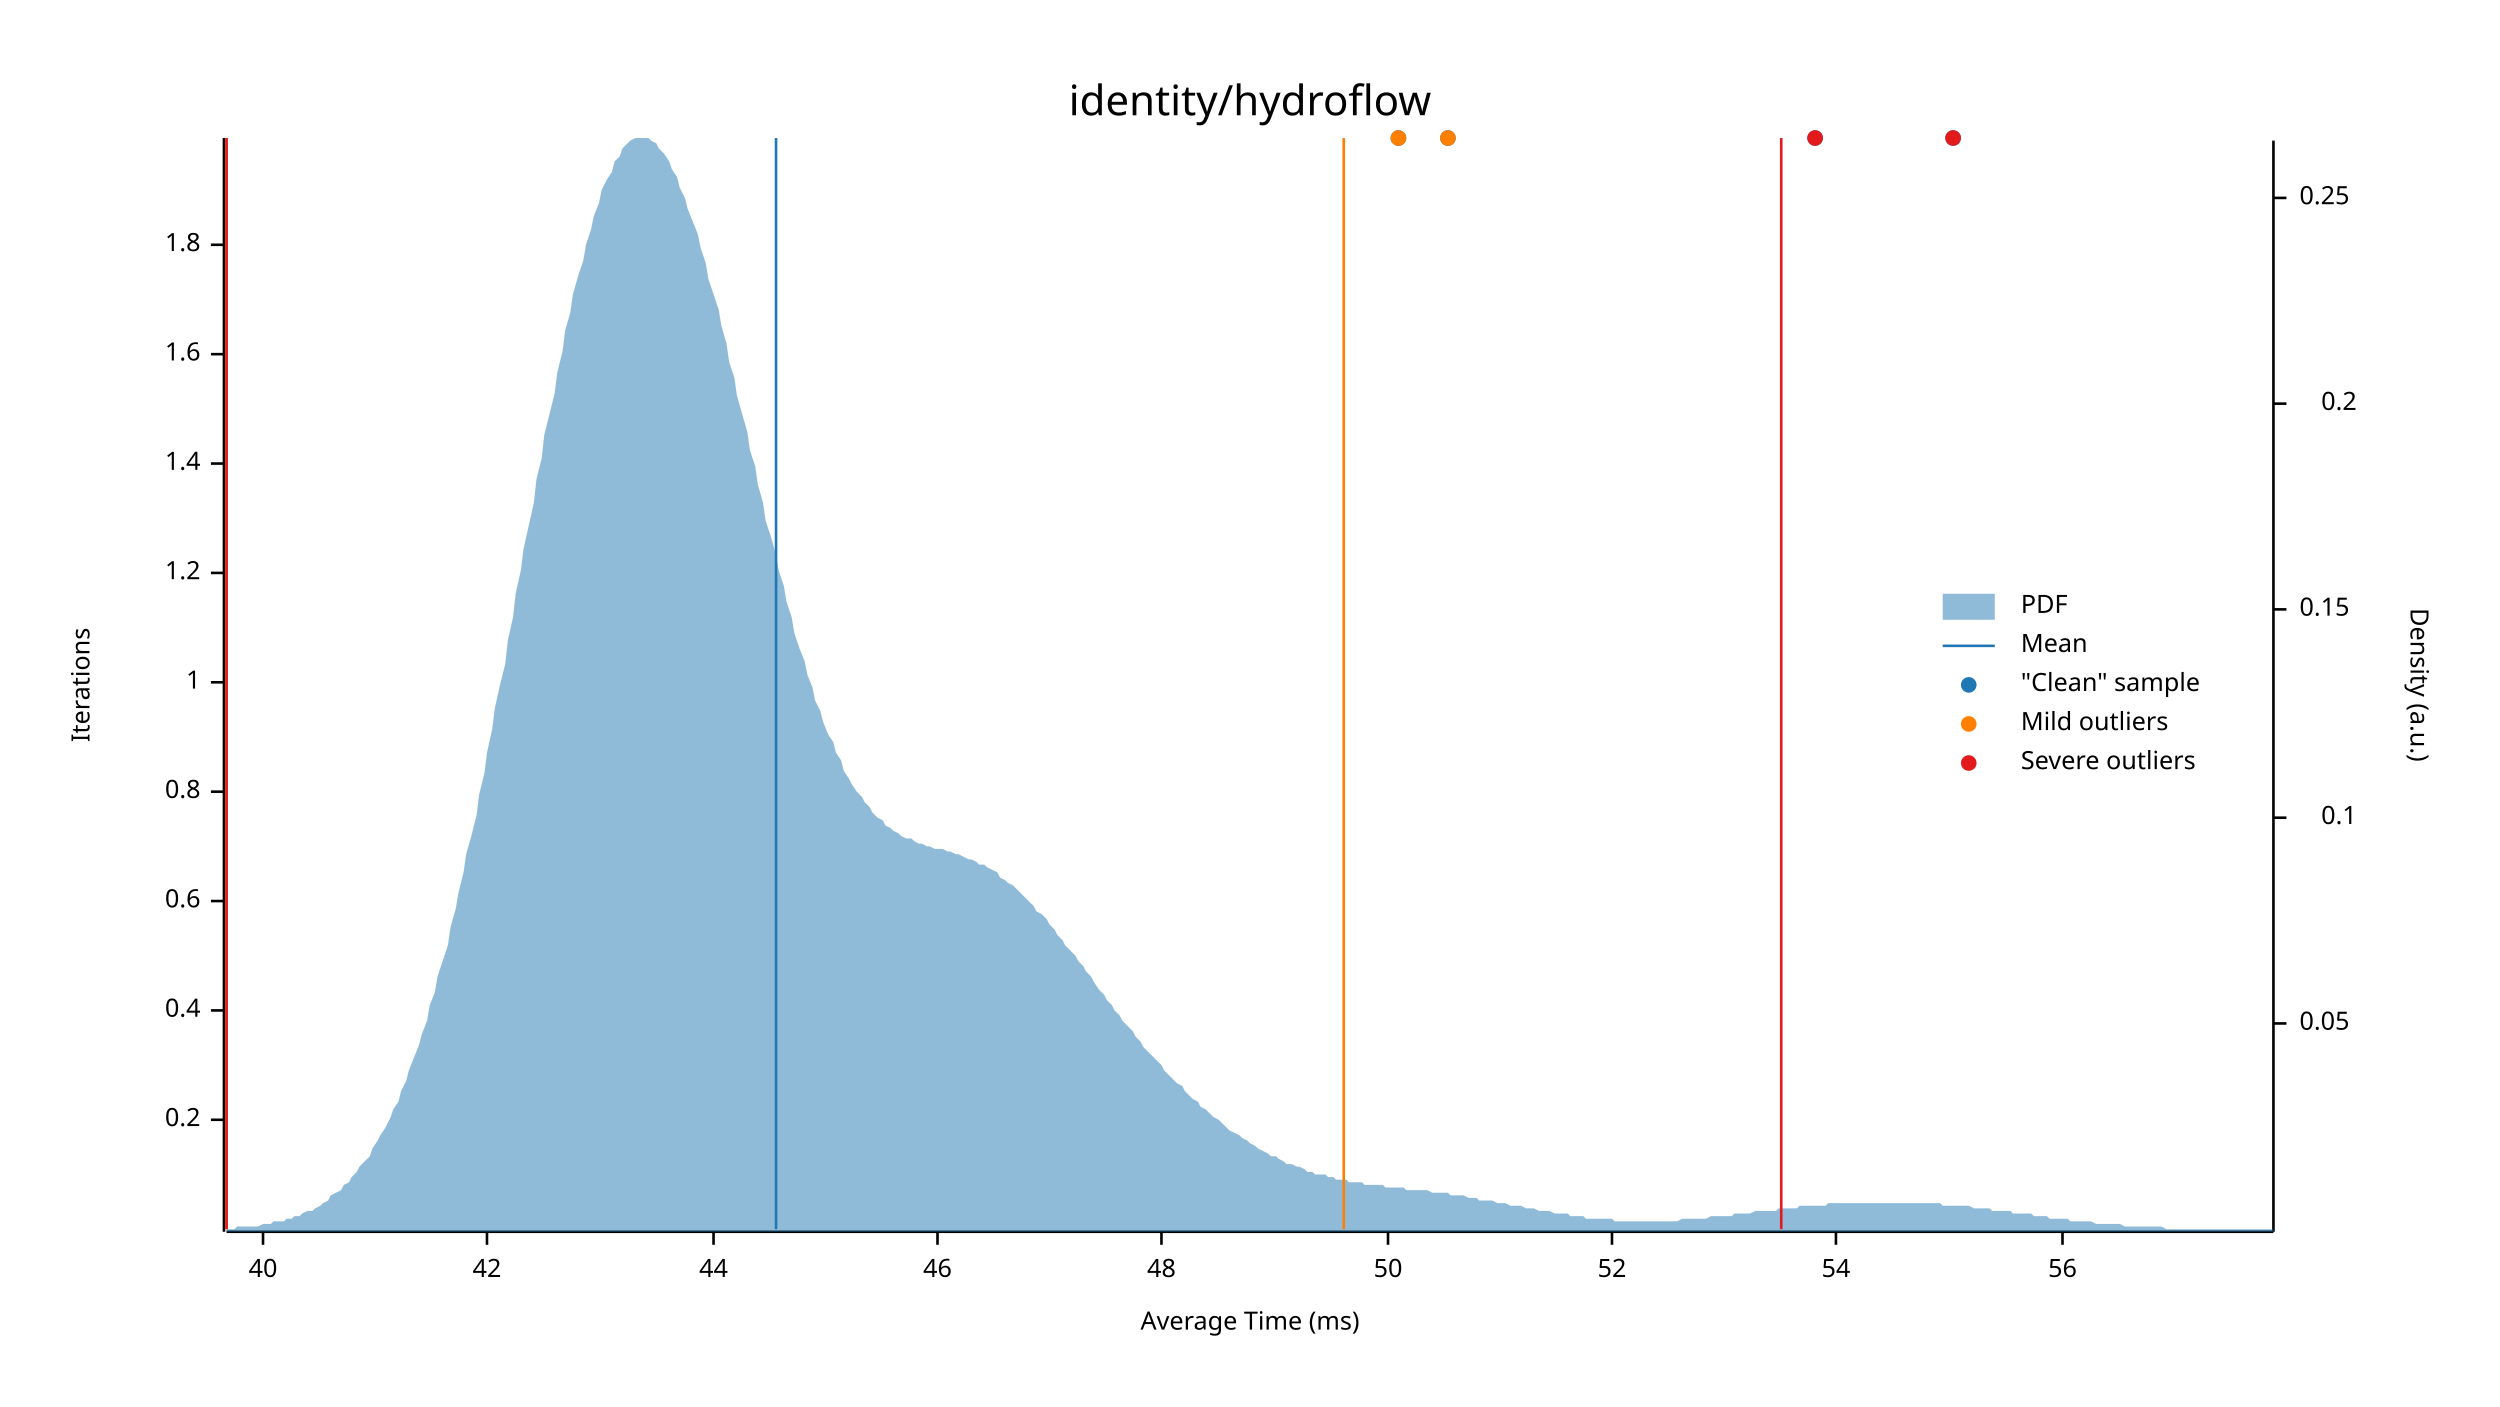
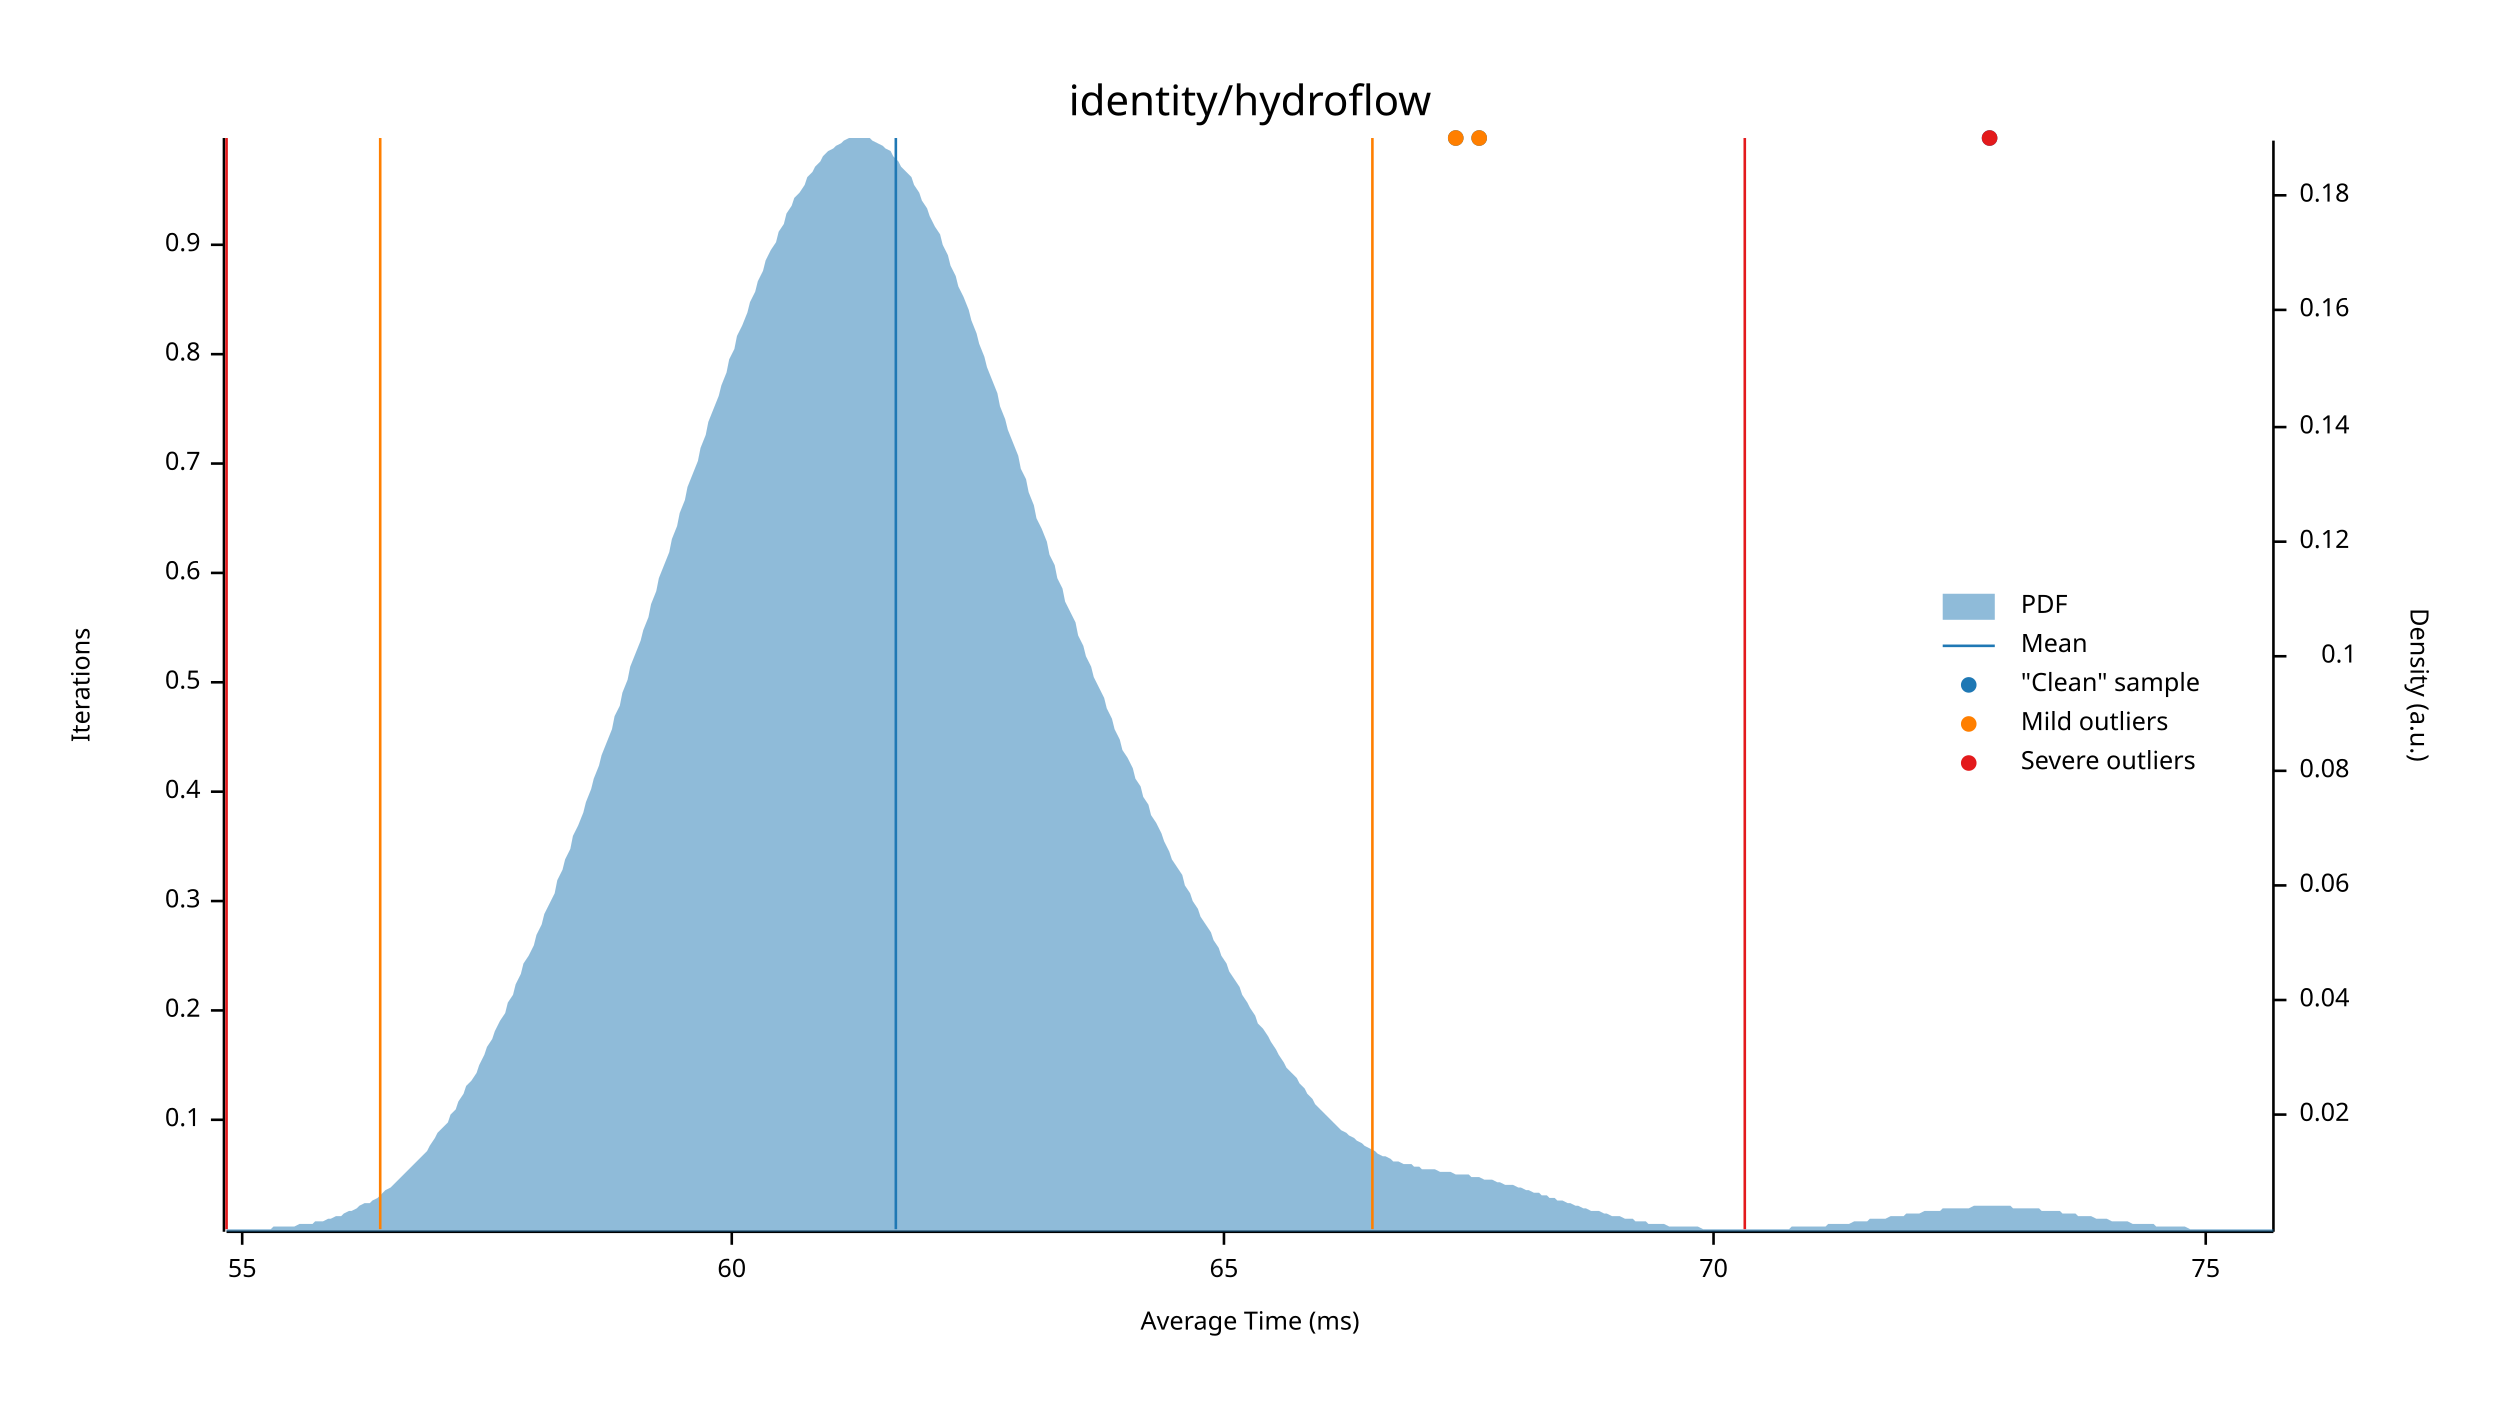
<svg xmlns="http://www.w3.org/2000/svg" width="960" height="540" viewBox="0 0 960 540">
  <text x="480" y="32" dy="0.76em" text-anchor="middle" font-family="sans-serif" font-size="16.129" opacity="1" fill="#000000">
identity/hydroflow
</text>
  <text x="27" y="263" dy="0.76em" text-anchor="middle" font-family="sans-serif" font-size="9.677" opacity="1" fill="#000000" transform="rotate(270, 27, 263)">
Iterations
</text>
  <text x="480" y="513" dy="-0.5ex" text-anchor="middle" font-family="sans-serif" font-size="9.677" opacity="1" fill="#000000">
Average Time (ms)
</text>
  <polyline fill="none" opacity="1" stroke="#000000" stroke-width="1" points="86,53 86,473 " />
  <text x="77" y="430" dy="0.5ex" text-anchor="end" font-family="sans-serif" font-size="9.677" opacity="1" fill="#000000">
- 0.2
+ 0.1
</text>
  <polyline fill="none" opacity="1" stroke="#000000" stroke-width="1" points="81,430 86,430 " />
  <text x="77" y="388" dy="0.5ex" text-anchor="end" font-family="sans-serif" font-size="9.677" opacity="1" fill="#000000">
- 0.4
+ 0.2
</text>
  <polyline fill="none" opacity="1" stroke="#000000" stroke-width="1" points="81,388 86,388 " />
  <text x="77" y="346" dy="0.5ex" text-anchor="end" font-family="sans-serif" font-size="9.677" opacity="1" fill="#000000">
- 0.6
+ 0.3
</text>
  <polyline fill="none" opacity="1" stroke="#000000" stroke-width="1" points="81,346 86,346 " />
  <text x="77" y="304" dy="0.5ex" text-anchor="end" font-family="sans-serif" font-size="9.677" opacity="1" fill="#000000">
- 0.8
+ 0.4
</text>
  <polyline fill="none" opacity="1" stroke="#000000" stroke-width="1" points="81,304 86,304 " />
  <text x="77" y="262" dy="0.5ex" text-anchor="end" font-family="sans-serif" font-size="9.677" opacity="1" fill="#000000">
- 1
+ 0.5
</text>
  <polyline fill="none" opacity="1" stroke="#000000" stroke-width="1" points="81,262 86,262 " />
  <text x="77" y="220" dy="0.5ex" text-anchor="end" font-family="sans-serif" font-size="9.677" opacity="1" fill="#000000">
- 1.2
+ 0.6
</text>
  <polyline fill="none" opacity="1" stroke="#000000" stroke-width="1" points="81,220 86,220 " />
  <text x="77" y="178" dy="0.5ex" text-anchor="end" font-family="sans-serif" font-size="9.677" opacity="1" fill="#000000">
- 1.4
+ 0.7
</text>
  <polyline fill="none" opacity="1" stroke="#000000" stroke-width="1" points="81,178 86,178 " />
  <text x="77" y="136" dy="0.5ex" text-anchor="end" font-family="sans-serif" font-size="9.677" opacity="1" fill="#000000">
- 1.6
+ 0.8
</text>
  <polyline fill="none" opacity="1" stroke="#000000" stroke-width="1" points="81,136 86,136 " />
  <text x="77" y="94" dy="0.5ex" text-anchor="end" font-family="sans-serif" font-size="9.677" opacity="1" fill="#000000">
- 1.8
+ 0.9
</text>
  <polyline fill="none" opacity="1" stroke="#000000" stroke-width="1" points="81,94 86,94 " />
  <polyline fill="none" opacity="1" stroke="#000000" stroke-width="1" points="87,473 873,473 " />
-   <text x="101" y="483" dy="0.76em" text-anchor="middle" font-family="sans-serif" font-size="9.677" opacity="1" fill="#000000">
- 40
+   <text x="93" y="483" dy="0.76em" text-anchor="middle" font-family="sans-serif" font-size="9.677" opacity="1" fill="#000000">
+ 55
</text>
-   <polyline fill="none" opacity="1" stroke="#000000" stroke-width="1" points="101,473 101,478 " />
-   <text x="187" y="483" dy="0.76em" text-anchor="middle" font-family="sans-serif" font-size="9.677" opacity="1" fill="#000000">
- 42
+   <polyline fill="none" opacity="1" stroke="#000000" stroke-width="1" points="93,473 93,478 " />
+   <text x="281" y="483" dy="0.76em" text-anchor="middle" font-family="sans-serif" font-size="9.677" opacity="1" fill="#000000">
+ 60
</text>
-   <polyline fill="none" opacity="1" stroke="#000000" stroke-width="1" points="187,473 187,478 " />
-   <text x="274" y="483" dy="0.76em" text-anchor="middle" font-family="sans-serif" font-size="9.677" opacity="1" fill="#000000">
- 44
+   <polyline fill="none" opacity="1" stroke="#000000" stroke-width="1" points="281,473 281,478 " />
+   <text x="470" y="483" dy="0.76em" text-anchor="middle" font-family="sans-serif" font-size="9.677" opacity="1" fill="#000000">
+ 65
</text>
-   <polyline fill="none" opacity="1" stroke="#000000" stroke-width="1" points="274,473 274,478 " />
-   <text x="360" y="483" dy="0.76em" text-anchor="middle" font-family="sans-serif" font-size="9.677" opacity="1" fill="#000000">
- 46
+   <polyline fill="none" opacity="1" stroke="#000000" stroke-width="1" points="470,473 470,478 " />
+   <text x="658" y="483" dy="0.76em" text-anchor="middle" font-family="sans-serif" font-size="9.677" opacity="1" fill="#000000">
+ 70
</text>
-   <polyline fill="none" opacity="1" stroke="#000000" stroke-width="1" points="360,473 360,478 " />
-   <text x="446" y="483" dy="0.76em" text-anchor="middle" font-family="sans-serif" font-size="9.677" opacity="1" fill="#000000">
- 48
+   <polyline fill="none" opacity="1" stroke="#000000" stroke-width="1" points="658,473 658,478 " />
+   <text x="847" y="483" dy="0.76em" text-anchor="middle" font-family="sans-serif" font-size="9.677" opacity="1" fill="#000000">
+ 75
</text>
-   <polyline fill="none" opacity="1" stroke="#000000" stroke-width="1" points="446,473 446,478 " />
-   <text x="533" y="483" dy="0.76em" text-anchor="middle" font-family="sans-serif" font-size="9.677" opacity="1" fill="#000000">
- 50
- </text>
-   <polyline fill="none" opacity="1" stroke="#000000" stroke-width="1" points="533,473 533,478 " />
-   <text x="619" y="483" dy="0.76em" text-anchor="middle" font-family="sans-serif" font-size="9.677" opacity="1" fill="#000000">
- 52
- </text>
-   <polyline fill="none" opacity="1" stroke="#000000" stroke-width="1" points="619,473 619,478 " />
-   <text x="705" y="483" dy="0.76em" text-anchor="middle" font-family="sans-serif" font-size="9.677" opacity="1" fill="#000000">
- 54
- </text>
-   <polyline fill="none" opacity="1" stroke="#000000" stroke-width="1" points="705,473 705,478 " />
-   <text x="792" y="483" dy="0.76em" text-anchor="middle" font-family="sans-serif" font-size="9.677" opacity="1" fill="#000000">
- 56
- </text>
-   <polyline fill="none" opacity="1" stroke="#000000" stroke-width="1" points="792,473 792,478 " />
+   <polyline fill="none" opacity="1" stroke="#000000" stroke-width="1" points="847,473 847,478 " />
  <text x="933" y="263" dy="0.76em" text-anchor="middle" font-family="sans-serif" font-size="9.677" opacity="1" fill="#000000" transform="rotate(90, 933, 263)">
Density (a.u.)
</text>
  <polyline fill="none" opacity="1" stroke="#000000" stroke-width="1" points="873,54 873,473 " />
-   <text x="883" y="393" dy="0.5ex" text-anchor="start" font-family="sans-serif" font-size="9.677" opacity="1" fill="#000000">
- 0.05
+   <text x="883" y="428" dy="0.5ex" text-anchor="start" font-family="sans-serif" font-size="9.677" opacity="1" fill="#000000">
+ 0.02
</text>
-   <polyline fill="none" opacity="1" stroke="#000000" stroke-width="1" points="873,393 878,393 " />
-   <text x="905" y="314" dy="0.5ex" text-anchor="end" font-family="sans-serif" font-size="9.677" opacity="1" fill="#000000">
+   <polyline fill="none" opacity="1" stroke="#000000" stroke-width="1" points="873,428 878,428 " />
+   <text x="883" y="384" dy="0.5ex" text-anchor="start" font-family="sans-serif" font-size="9.677" opacity="1" fill="#000000">
+ 0.04
+ </text>
+   <polyline fill="none" opacity="1" stroke="#000000" stroke-width="1" points="873,384 878,384 " />
+   <text x="883" y="340" dy="0.5ex" text-anchor="start" font-family="sans-serif" font-size="9.677" opacity="1" fill="#000000">
+ 0.06
+ </text>
+   <polyline fill="none" opacity="1" stroke="#000000" stroke-width="1" points="873,340 878,340 " />
+   <text x="883" y="296" dy="0.5ex" text-anchor="start" font-family="sans-serif" font-size="9.677" opacity="1" fill="#000000">
+ 0.08
+ </text>
+   <polyline fill="none" opacity="1" stroke="#000000" stroke-width="1" points="873,296 878,296 " />
+   <text x="905" y="252" dy="0.5ex" text-anchor="end" font-family="sans-serif" font-size="9.677" opacity="1" fill="#000000">
0.1
</text>
-   <polyline fill="none" opacity="1" stroke="#000000" stroke-width="1" points="873,314 878,314 " />
-   <text x="883" y="234" dy="0.5ex" text-anchor="start" font-family="sans-serif" font-size="9.677" opacity="1" fill="#000000">
- 0.15
+   <polyline fill="none" opacity="1" stroke="#000000" stroke-width="1" points="873,252 878,252 " />
+   <text x="883" y="208" dy="0.5ex" text-anchor="start" font-family="sans-serif" font-size="9.677" opacity="1" fill="#000000">
+ 0.12
</text>
-   <polyline fill="none" opacity="1" stroke="#000000" stroke-width="1" points="873,234 878,234 " />
-   <text x="905" y="155" dy="0.5ex" text-anchor="end" font-family="sans-serif" font-size="9.677" opacity="1" fill="#000000">
- 0.2
+   <polyline fill="none" opacity="1" stroke="#000000" stroke-width="1" points="873,208 878,208 " />
+   <text x="883" y="164" dy="0.5ex" text-anchor="start" font-family="sans-serif" font-size="9.677" opacity="1" fill="#000000">
+ 0.14
</text>
-   <polyline fill="none" opacity="1" stroke="#000000" stroke-width="1" points="873,155 878,155 " />
-   <text x="883" y="76" dy="0.5ex" text-anchor="start" font-family="sans-serif" font-size="9.677" opacity="1" fill="#000000">
- 0.25
+   <polyline fill="none" opacity="1" stroke="#000000" stroke-width="1" points="873,164 878,164 " />
+   <text x="883" y="119" dy="0.5ex" text-anchor="start" font-family="sans-serif" font-size="9.677" opacity="1" fill="#000000">
+ 0.16
</text>
-   <polyline fill="none" opacity="1" stroke="#000000" stroke-width="1" points="873,76 878,76 " />
-   <polygon opacity="0.5" fill="#1F78B4" points="87,472 88,472 90,472 91,471 93,471 94,471 96,471 98,471 99,471 101,470 102,470 104,470 105,469 107,469 109,469 110,468 112,468 113,467 115,467 116,466 118,465 120,465 121,464 123,463 124,462 126,461 127,459 129,458 131,457 132,455 134,454 135,452 137,450 138,448 140,446 142,444 143,441 145,438 146,436 148,433 150,429 151,426 153,423 154,419 156,415 157,411 159,406 161,401 162,397 164,392 165,386 167,381 168,375 170,369 172,363 173,356 175,349 176,343 178,335 179,328 181,321 183,313 184,305 186,297 187,289 189,280 190,272 192,263 194,255 195,246 197,237 198,228 200,219 201,211 203,202 205,193 206,184 208,176 209,167 211,159 213,151 214,143 216,135 217,127 219,120 220,113 222,106 224,100 225,94 227,88 228,83 230,78 231,73 233,69 235,66 236,62 238,60 239,57 241,55 242,54 244,53 246,53 247,53 249,53 250,54 252,55 253,57 255,59 257,62 258,65 260,68 261,72 263,76 264,80 266,85 268,90 269,95 271,101 272,107 274,113 276,119 277,125 279,132 280,139 282,145 283,152 285,159 287,166 288,173 290,179 291,186 293,193 294,200 296,206 298,213 299,219 301,225 302,231 304,237 305,243 307,249 309,254 310,259 312,264 313,269 315,273 316,277 318,282 320,285 321,289 323,292 324,296 326,299 327,301 329,304 331,306 332,308 334,310 335,312 337,314 339,315 340,317 342,318 343,319 345,320 346,321 348,322 350,322 351,323 353,324 354,324 356,325 357,325 359,326 361,326 362,326 364,327 365,327 367,328 368,328 370,329 372,330 373,330 375,331 376,332 378,332 379,333 381,334 383,335 384,337 386,338 387,339 389,340 391,342 392,343 394,345 395,346 397,348 398,350 400,351 402,353 403,355 405,357 406,359 408,361 409,363 411,365 413,367 414,369 416,371 417,373 419,375 420,377 422,380 424,382 425,384 427,386 428,388 430,390 431,392 433,394 435,396 436,398 438,400 439,402 441,404 442,405 444,407 446,409 447,411 449,413 450,414 452,416 454,417 455,419 457,421 458,422 460,423 461,425 463,426 465,428 466,429 468,430 469,431 471,433 472,434 474,435 476,436 477,437 479,438 480,439 482,440 483,441 485,442 487,443 488,444 490,444 491,445 493,446 494,447 496,447 498,448 499,448 501,449 502,450 504,450 505,451 507,451 509,451 510,452 512,452 513,453 515,453 517,453 518,454 520,454 521,454 523,454 524,455 526,455 528,455 529,455 531,455 532,456 534,456 535,456 537,456 539,456 540,457 542,457 543,457 545,457 546,457 548,457 550,458 551,458 553,458 554,458 556,458 557,459 559,459 561,459 562,459 564,460 565,460 567,460 568,461 570,461 572,461 573,461 575,462 576,462 578,462 580,463 581,463 583,463 584,463 586,464 587,464 589,464 591,465 592,465 594,465 595,465 597,466 598,466 600,466 602,466 603,467 605,467 606,467 608,467 609,468 611,468 613,468 614,468 616,468 617,468 619,468 620,469 622,469 624,469 625,469 627,469 628,469 630,469 632,469 633,469 635,469 636,469 638,469 639,469 641,469 643,469 644,469 646,468 647,468 649,468 650,468 652,468 654,468 655,468 657,467 658,467 660,467 661,467 663,467 665,467 666,466 668,466 669,466 671,466 672,466 674,465 676,465 677,465 679,465 680,465 682,465 683,464 685,464 687,464 688,464 690,464 691,463 693,463 695,463 696,463 698,463 699,463 701,463 702,462 704,462 706,462 707,462 709,462 710,462 712,462 713,462 715,462 717,462 718,462 720,462 721,462 723,462 724,462 726,462 728,462 729,462 731,462 732,462 734,462 735,462 737,462 739,462 740,462 742,462 743,462 745,462 746,463 748,463 750,463 751,463 753,463 754,463 756,463 758,464 759,464 761,464 762,464 764,464 765,465 767,465 769,465 770,465 772,465 773,466 775,466 776,466 778,466 780,466 781,467 783,467 784,467 786,467 787,468 789,468 791,468 792,468 794,468 795,469 797,469 798,469 800,469 802,469 803,469 805,470 806,470 808,470 809,470 811,470 813,470 814,470 816,471 817,471 819,471 821,471 822,471 824,471 825,471 827,471 828,471 830,471 832,472 833,472 835,472 836,472 838,472 839,472 841,472 843,472 844,472 846,472 847,472 849,472 850,472 852,472 854,472 855,472 857,472 858,472 860,472 861,472 863,472 865,472 866,472 868,472 869,472 871,472 873,472 873,473 87,473 " />
-   <polyline fill="none" opacity="1" stroke="#1F78B4" stroke-width="1" points="298,472 298,53 " />
-   <polyline fill="none" opacity="1" stroke="#FF7F00" stroke-width="1" points="87,472 87,53 " />
-   <polyline fill="none" opacity="1" stroke="#FF7F00" stroke-width="1" points="516,472 516,53 " />
+   <polyline fill="none" opacity="1" stroke="#000000" stroke-width="1" points="873,119 878,119 " />
+   <text x="883" y="75" dy="0.5ex" text-anchor="start" font-family="sans-serif" font-size="9.677" opacity="1" fill="#000000">
+ 0.18
+ </text>
+   <polyline fill="none" opacity="1" stroke="#000000" stroke-width="1" points="873,75 878,75 " />
+   <polygon opacity="0.5" fill="#1F78B4" points="87,472 88,472 90,472 91,472 93,472 94,472 96,472 98,472 99,472 101,472 102,472 104,472 105,471 107,471 109,471 110,471 112,471 113,471 115,470 116,470 118,470 120,470 121,469 123,469 124,469 126,468 127,468 129,467 131,467 132,466 134,465 135,465 137,464 138,463 140,462 142,462 143,461 145,460 146,459 148,457 150,456 151,455 153,453 154,452 156,450 157,449 159,447 161,445 162,444 164,442 165,440 167,437 168,435 170,433 172,431 173,428 175,426 176,423 178,420 179,417 181,415 183,412 184,409 186,405 187,402 189,399 190,396 192,392 194,389 195,385 197,382 198,378 200,374 201,370 203,367 205,363 206,359 208,355 209,351 211,347 213,343 214,338 216,334 217,330 219,326 220,321 222,317 224,312 225,308 227,303 228,299 230,294 231,290 233,285 235,280 236,275 238,271 239,266 241,261 242,256 244,251 246,246 247,242 249,237 250,232 252,227 253,222 255,217 257,212 258,207 260,202 261,197 263,192 264,187 266,182 268,177 269,172 271,167 272,162 274,157 276,152 277,148 279,143 280,138 282,134 283,129 285,125 287,120 288,116 290,112 291,108 293,104 294,100 296,96 298,93 299,89 301,86 302,82 304,79 305,76 307,74 309,71 310,68 312,66 313,64 315,62 316,60 318,58 320,57 321,56 323,55 324,54 326,53 327,53 329,53 331,53 332,53 334,53 335,54 337,55 339,56 340,57 342,58 343,60 345,62 346,64 348,66 350,68 351,71 353,74 354,77 356,80 357,83 359,87 361,90 362,94 364,98 365,102 367,106 368,110 370,114 372,119 373,123 375,128 376,132 378,137 379,141 381,146 383,151 384,156 386,161 387,165 389,170 391,175 392,180 394,184 395,189 397,194 398,199 400,203 402,208 403,213 405,217 406,222 408,226 409,231 411,235 413,239 414,244 416,248 417,252 419,256 420,260 422,264 424,268 425,272 427,276 428,280 430,284 431,288 433,291 435,295 436,299 438,302 439,306 441,309 442,313 444,316 446,320 447,323 449,327 450,330 452,333 454,336 455,340 457,343 458,346 460,349 461,352 463,355 465,358 466,361 468,364 469,367 471,370 472,373 474,376 476,379 477,382 479,385 480,387 482,390 483,393 485,395 487,398 488,400 490,403 491,405 493,408 494,410 496,412 498,414 499,416 501,418 502,420 504,422 505,424 507,426 509,428 510,429 512,431 513,432 515,434 517,435 518,436 520,437 521,438 523,439 524,440 526,441 528,442 529,443 531,444 532,444 534,445 535,446 537,446 539,447 540,447 542,447 543,448 545,448 546,449 548,449 550,449 551,449 553,450 554,450 556,450 557,450 559,451 561,451 562,451 564,451 565,452 567,452 568,452 570,453 572,453 573,453 575,454 576,454 578,455 580,455 581,455 583,456 584,456 586,457 587,457 589,458 591,458 592,459 594,459 595,460 597,460 598,461 600,461 602,462 603,462 605,463 606,463 608,464 609,464 611,465 613,465 614,465 616,466 617,466 619,467 620,467 622,467 624,468 625,468 627,468 628,469 630,469 632,469 633,470 635,470 636,470 638,470 639,470 641,471 643,471 644,471 646,471 647,471 649,471 650,471 652,471 654,472 655,472 657,472 658,472 660,472 661,472 663,472 665,472 666,472 668,472 669,472 671,472 672,472 674,472 676,472 677,472 679,472 680,472 682,472 683,472 685,472 687,472 688,471 690,471 691,471 693,471 695,471 696,471 698,471 699,471 701,471 702,470 704,470 706,470 707,470 709,470 710,470 712,469 713,469 715,469 717,469 718,468 720,468 721,468 723,468 724,468 726,467 728,467 729,467 731,467 732,466 734,466 735,466 737,466 739,465 740,465 742,465 743,465 745,465 746,464 748,464 750,464 751,464 753,464 754,464 756,464 758,463 759,463 761,463 762,463 764,463 765,463 767,463 769,463 770,463 772,463 773,464 775,464 776,464 778,464 780,464 781,464 783,464 784,465 786,465 787,465 789,465 791,465 792,466 794,466 795,466 797,466 798,467 800,467 802,467 803,467 805,468 806,468 808,468 809,468 811,469 813,469 814,469 816,469 817,469 819,470 821,470 822,470 824,470 825,470 827,470 828,471 830,471 832,471 833,471 835,471 836,471 838,471 839,471 841,472 843,472 844,472 846,472 847,472 849,472 850,472 852,472 854,472 855,472 857,472 858,472 860,472 861,472 863,472 865,472 866,472 868,472 869,472 871,472 873,472 873,473 87,473 " />
+   <polyline fill="none" opacity="1" stroke="#1F78B4" stroke-width="1" points="344,472 344,53 " />
+   <polyline fill="none" opacity="1" stroke="#FF7F00" stroke-width="1" points="146,472 146,53 " />
+   <polyline fill="none" opacity="1" stroke="#FF7F00" stroke-width="1" points="527,472 527,53 " />
  <polyline fill="none" opacity="1" stroke="#E31A1C" stroke-width="1" points="87,472 87,53 " />
-   <polyline fill="none" opacity="1" stroke="#E31A1C" stroke-width="1" points="684,472 684,53 " />
-   <circle cx="556" cy="53" r="3" opacity="1" fill="#1F78B4" stroke="none" stroke-width="1" />
-   <circle cx="537" cy="53" r="3" opacity="1" fill="#1F78B4" stroke="none" stroke-width="1" />
-   <circle cx="750" cy="53" r="3" opacity="1" fill="#1F78B4" stroke="none" stroke-width="1" />
-   <circle cx="697" cy="53" r="3" opacity="1" fill="#1F78B4" stroke="none" stroke-width="1" />
-   <circle cx="556" cy="53" r="3" opacity="1" fill="#FF7F00" stroke="none" stroke-width="1" />
-   <circle cx="537" cy="53" r="3" opacity="1" fill="#FF7F00" stroke="none" stroke-width="1" />
-   <circle cx="750" cy="53" r="3" opacity="1" fill="#E31A1C" stroke="none" stroke-width="1" />
-   <circle cx="697" cy="53" r="3" opacity="1" fill="#E31A1C" stroke="none" stroke-width="1" />
+   <polyline fill="none" opacity="1" stroke="#E31A1C" stroke-width="1" points="670,472 670,53 " />
+   <circle cx="568" cy="53" r="3" opacity="1" fill="#1F78B4" stroke="none" stroke-width="1" />
+   <circle cx="559" cy="53" r="3" opacity="1" fill="#1F78B4" stroke="none" stroke-width="1" />
+   <circle cx="764" cy="53" r="3" opacity="1" fill="#1F78B4" stroke="none" stroke-width="1" />
+   <circle cx="568" cy="53" r="3" opacity="1" fill="#FF7F00" stroke="none" stroke-width="1" />
+   <circle cx="559" cy="53" r="3" opacity="1" fill="#FF7F00" stroke="none" stroke-width="1" />
+   <circle cx="764" cy="53" r="3" opacity="1" fill="#E31A1C" stroke="none" stroke-width="1" />
  <text x="776" y="228" dy="0.76em" text-anchor="start" font-family="sans-serif" font-size="9.677" opacity="1" fill="#000000">
PDF
</text>
  <text x="776" y="243" dy="0.76em" text-anchor="start" font-family="sans-serif" font-size="9.677" opacity="1" fill="#000000">
Mean
</text>
  <text x="776" y="258" dy="0.76em" text-anchor="start" font-family="sans-serif" font-size="9.677" opacity="1" fill="#000000">
"Clean" sample
</text>
  <text x="776" y="273" dy="0.76em" text-anchor="start" font-family="sans-serif" font-size="9.677" opacity="1" fill="#000000">
Mild outliers
</text>
  <text x="776" y="288" dy="0.76em" text-anchor="start" font-family="sans-serif" font-size="9.677" opacity="1" fill="#000000">
Severe outliers
</text>
  <rect x="746" y="228" width="20" height="10" opacity="0.5" fill="#1F78B4" stroke="none" />
  <polyline fill="none" opacity="1" stroke="#1F78B4" stroke-width="1" points="746,248 766,248 " />
  <circle cx="756" cy="263" r="3" opacity="1" fill="#1F78B4" stroke="none" stroke-width="1" />
  <circle cx="756" cy="278" r="3" opacity="1" fill="#FF7F00" stroke="none" stroke-width="1" />
  <circle cx="756" cy="293" r="3" opacity="1" fill="#E31A1C" stroke="none" stroke-width="1" />
</svg>
